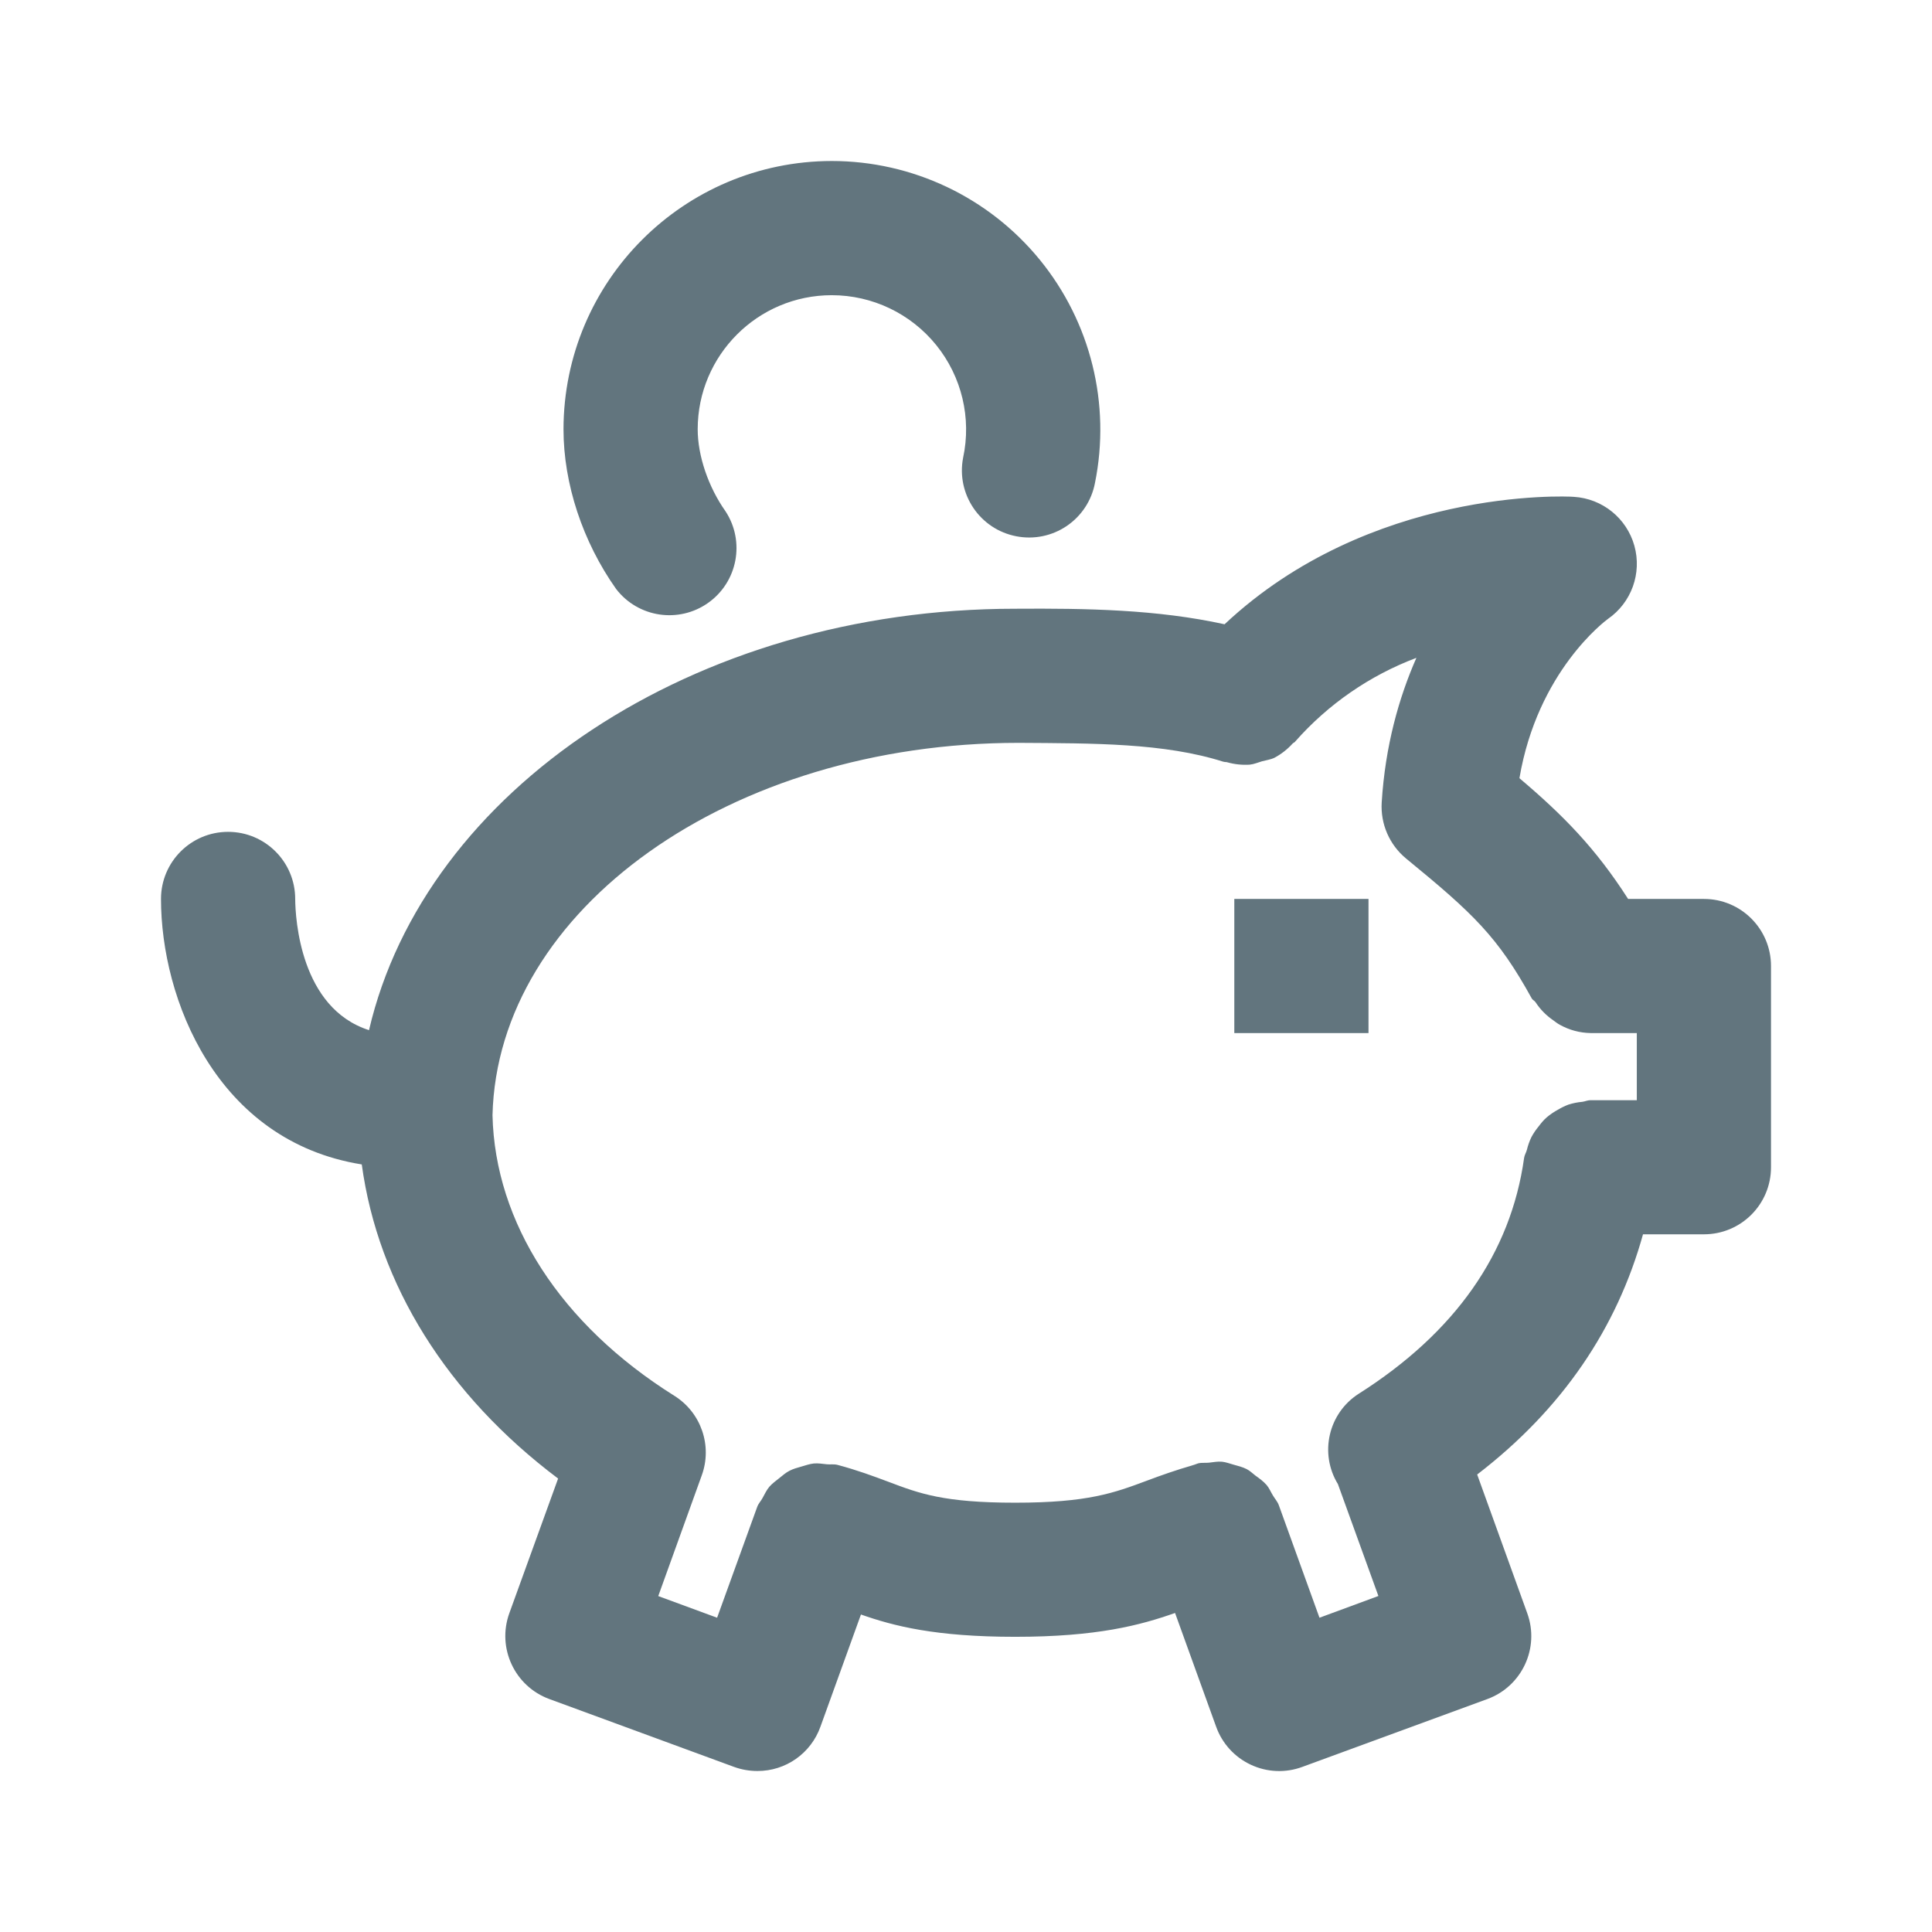
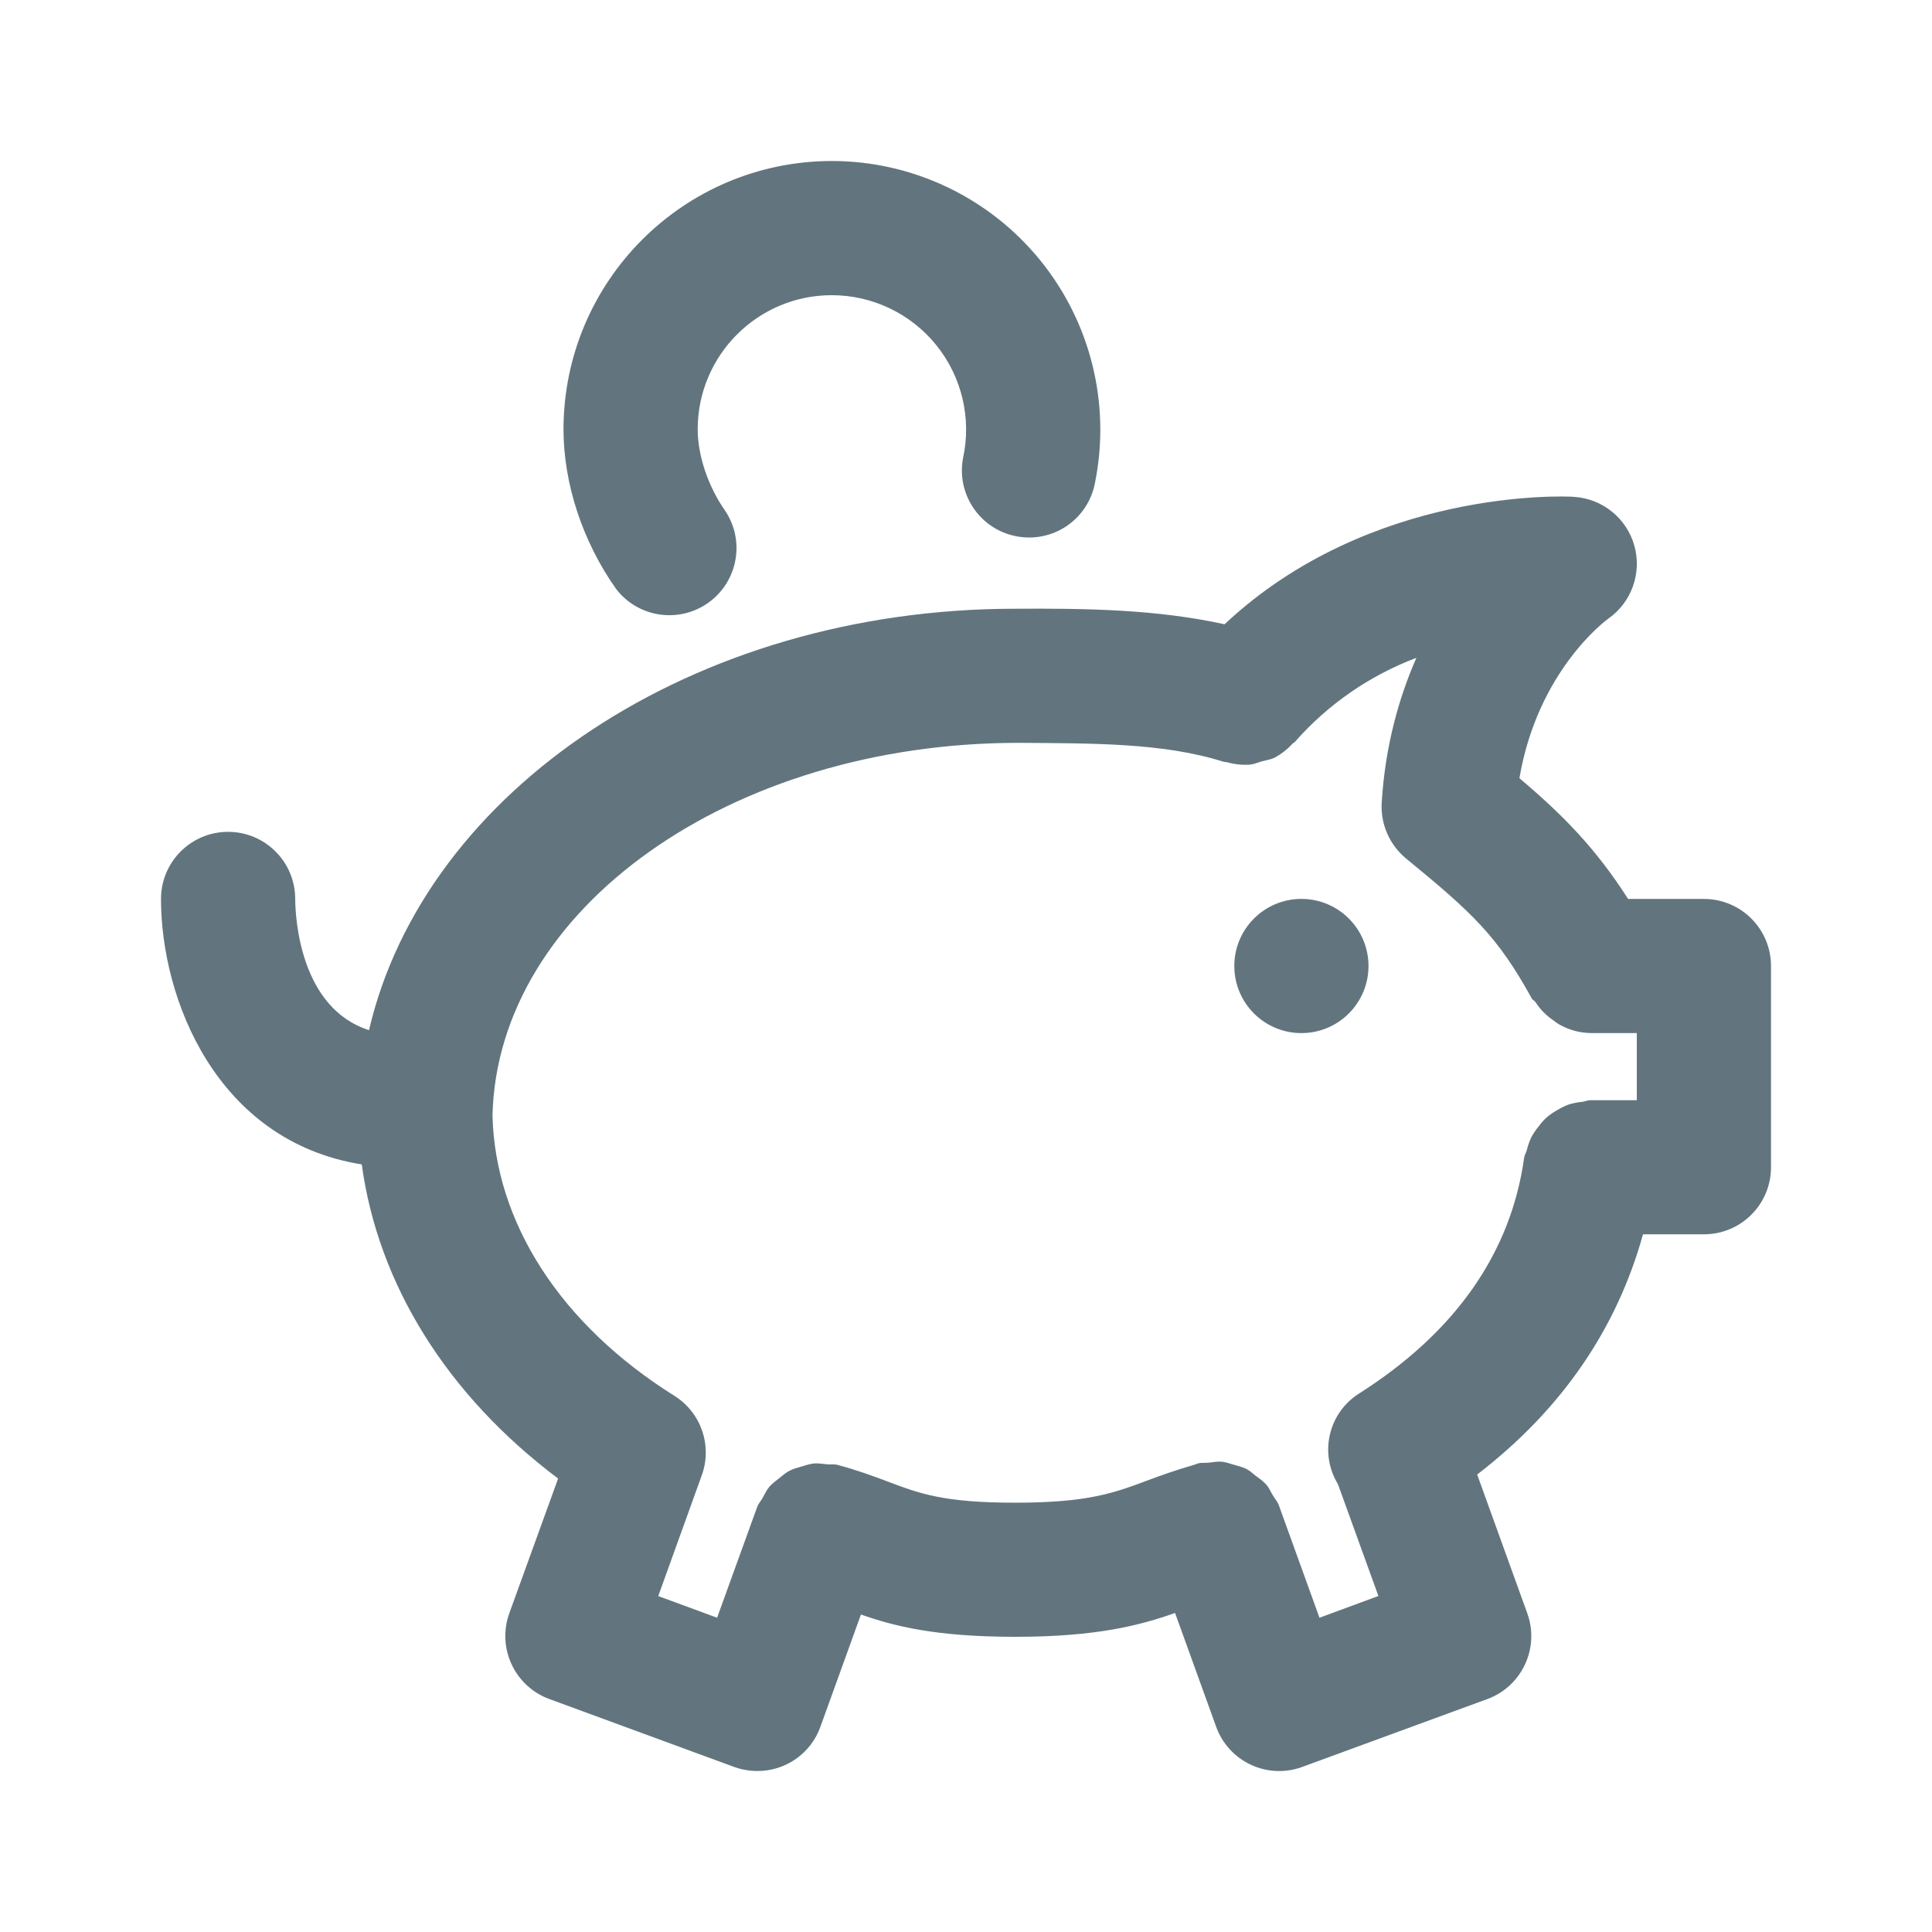
<svg xmlns="http://www.w3.org/2000/svg" fill="none" viewBox="0 0 24 24">
-   <path fill="#62757E" fill-rule="evenodd" d="M21.167 15.333h-.757c-.323 1.164-1 2.17-2.06 2.984l.622 1.723a.833.833 0 0 1-.495 1.066l-2.299.843a.827.827 0 0 1-.64-.027.83.83 0 0 1-.431-.473l-.51-1.412c-.431.152-.969.296-1.986.296-.992 0-1.509-.134-1.916-.277l-.503 1.393a.828.828 0 0 1-.784.551.85.85 0 0 1-.287-.05l-2.297-.844a.834.834 0 0 1-.497-1.066l.606-1.673c-1.38-1.037-2.236-2.412-2.439-3.902C2.686 14.175 2 12.405 2 11.167a.833.833 0 1 1 1.667 0c.002.244.063 1.356.917 1.63.692-2.973 4.024-5.235 8.027-5.235.892-.006 1.764.009 2.601.193 1.804-1.693 4.23-1.593 4.34-1.583a.833.833 0 0 1 .423 1.516c-.033.024-.875.651-1.1 1.979.543.46.945.868 1.35 1.5h.942c.46 0 .833.373.833.833v2.5c0 .46-.372.833-.833.833Zm-.834-2.5h-.575a.811.811 0 0 1-.378-.101c-.032-.016-.057-.038-.087-.059a.806.806 0 0 1-.218-.223c-.013-.02-.036-.027-.047-.047-.423-.768-.727-1.055-1.561-1.738a.837.837 0 0 1-.303-.697c.044-.703.213-1.3.431-1.796a3.792 3.792 0 0 0-1.506 1.04l-.002.003c-.008.01-.02.012-.028.02a.834.834 0 0 1-.227.178c-.05.024-.103.03-.155.044-.051.015-.1.037-.154.042a.836.836 0 0 1-.279-.03c-.013-.005-.027 0-.04-.006h-.005c-.738-.235-1.618-.229-2.545-.235-3.587 0-6.473 2.068-6.536 4.626.031 1.334.847 2.6 2.259 3.485.332.208.475.62.34.99l-.54 1.498.731.269.498-1.376c.015-.043.046-.072.066-.11.028-.05.05-.1.086-.142.036-.041.079-.071.121-.105.042-.033.08-.068.127-.092.047-.025.099-.038.15-.053.052-.015.099-.032.152-.038.055-.005.109.004.165.01.043.004.085-.004.13.007.247.066.443.139.635.211.381.144.682.259 1.573.259.906 0 1.23-.122 1.64-.275.173-.065.357-.13.565-.19.002 0 .002-.002.004-.003h.006l.056-.02c.046-.012.09-.004.135-.009.055-.006.109-.017.163-.012.05.005.094.023.142.036.056.016.113.029.165.056.04.02.071.052.108.08.05.036.098.07.14.118.032.038.05.084.077.128.024.042.058.076.075.125l.504 1.395.732-.27-.503-1.39a.823.823 0 0 1 .258-1.122c1.198-.76 1.89-1.746 2.055-2.93.005-.037.026-.066.035-.102a.79.79 0 0 1 .055-.155.798.798 0 0 1 .092-.136c.03-.04.06-.077.098-.11a.84.84 0 0 1 .144-.098.842.842 0 0 1 .126-.061.806.806 0 0 1 .175-.035c.034-.005.064-.02.1-.02h.575v-.834Zm-5-1.666H17v1.666h-1.667v-1.666Zm-2.707-4.505a.833.833 0 0 1-.662-.975 1.669 1.669 0 0 0-1.632-2.02c-.919 0-1.665.747-1.665 1.666 0 .328.132.717.346 1.019a.834.834 0 0 1-1.359.965C7.238 6.73 7 6.008 7 5.333A3.337 3.337 0 0 1 10.332 2a3.337 3.337 0 0 1 3.27 4 .832.832 0 0 1-.976.662Z" clip-rule="evenodd" />
+   <path fill="#62757E" fill-rule="evenodd" d="M21.167 15.333h-.757c-.323 1.164-1 2.17-2.06 2.984l.622 1.723a.833.833 0 0 1-.495 1.066l-2.299.843a.827.827 0 0 1-.64-.027.83.83 0 0 1-.431-.473l-.51-1.412c-.431.152-.969.296-1.986.296-.992 0-1.509-.134-1.916-.277l-.503 1.393a.828.828 0 0 1-.784.551.85.85 0 0 1-.287-.05l-2.297-.844a.834.834 0 0 1-.497-1.066l.606-1.673c-1.38-1.037-2.236-2.412-2.439-3.902C2.686 14.175 2 12.405 2 11.167a.833.833 0 1 1 1.667 0c.002.244.063 1.356.917 1.63.692-2.973 4.024-5.235 8.027-5.235.892-.006 1.764.009 2.601.193 1.804-1.693 4.23-1.593 4.34-1.583a.833.833 0 0 1 .423 1.516c-.033.024-.875.651-1.1 1.979.543.46.945.868 1.35 1.5h.942c.46 0 .833.373.833.833v2.5c0 .46-.372.833-.833.833Zm-.834-2.5h-.575a.811.811 0 0 1-.378-.101c-.032-.016-.057-.038-.087-.059a.806.806 0 0 1-.218-.223c-.013-.02-.036-.027-.047-.047-.423-.768-.727-1.055-1.561-1.738a.837.837 0 0 1-.303-.697c.044-.703.213-1.3.431-1.796a3.792 3.792 0 0 0-1.506 1.04l-.002.003c-.008.01-.02.012-.028.02a.834.834 0 0 1-.227.178c-.05.024-.103.03-.155.044-.051.015-.1.037-.154.042a.836.836 0 0 1-.279-.03c-.013-.005-.027 0-.04-.006h-.005c-.738-.235-1.618-.229-2.545-.235-3.587 0-6.473 2.068-6.536 4.626.031 1.334.847 2.6 2.259 3.485.332.208.475.62.34.99l-.54 1.498.731.269.498-1.376c.015-.043.046-.072.066-.11.028-.05.05-.1.086-.142.036-.041.079-.071.121-.105.042-.033.08-.068.127-.092.047-.025.099-.038.15-.053.052-.015.099-.032.152-.038.055-.005.109.004.165.01.043.004.085-.004.13.007.247.066.443.139.635.211.381.144.682.259 1.573.259.906 0 1.23-.122 1.64-.275.173-.065.357-.13.565-.19l.004-.003h.006l.056-.02c.046-.012.09-.004.135-.009.055-.006.109-.017.163-.012.05.005.094.023.142.036.056.016.113.029.165.056.04.02.071.052.108.08.05.036.098.07.14.118.032.038.05.084.077.128.024.042.058.076.075.125l.504 1.395.732-.27-.503-1.39a.823.823 0 0 1 .258-1.122c1.198-.76 1.89-1.746 2.055-2.93.005-.037.026-.066.035-.102a.79.79 0 0 1 .055-.155.798.798 0 0 1 .092-.136c.03-.04.06-.077.098-.11a.84.84 0 0 1 .144-.098.842.842 0 0 1 .126-.061.806.806 0 0 1 .175-.035c.034-.005.064-.02.1-.02h.575v-.834Zm-5-.833A.833.833 0 1 1 17 12a.833.833 0 0 1-1.667 0Zm-2.707-5.338a.833.833 0 0 1-.662-.975 1.669 1.669 0 0 0-1.632-2.02c-.919 0-1.665.747-1.665 1.666 0 .328.132.717.346 1.019a.834.834 0 0 1-1.359.965C7.238 6.73 7 6.008 7 5.333A3.337 3.337 0 0 1 10.332 2a3.337 3.337 0 0 1 3.27 4 .832.832 0 0 1-.976.662Z" clip-rule="evenodd" />
</svg>
